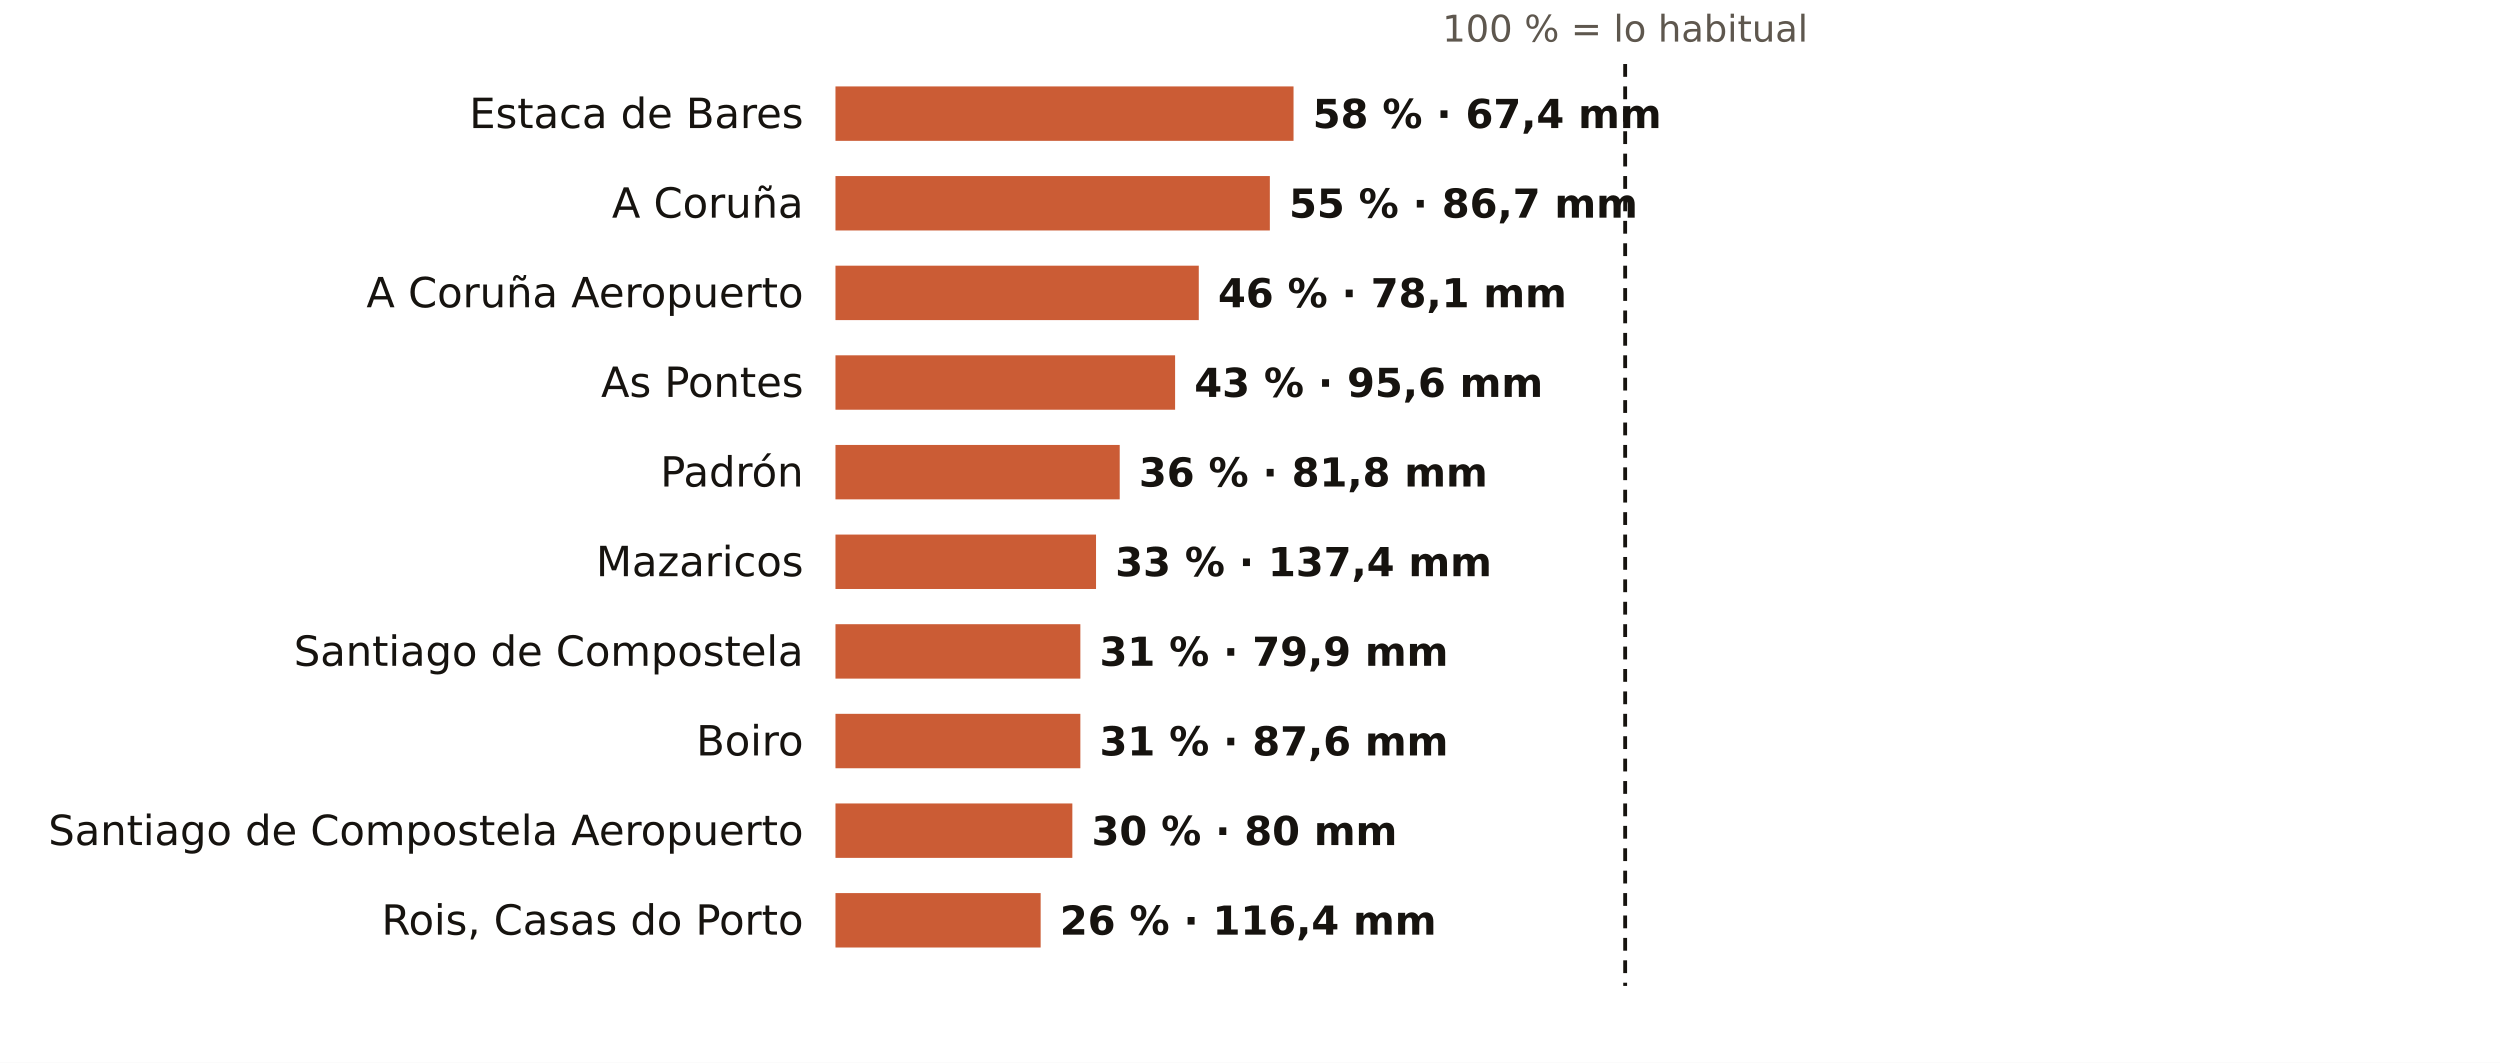
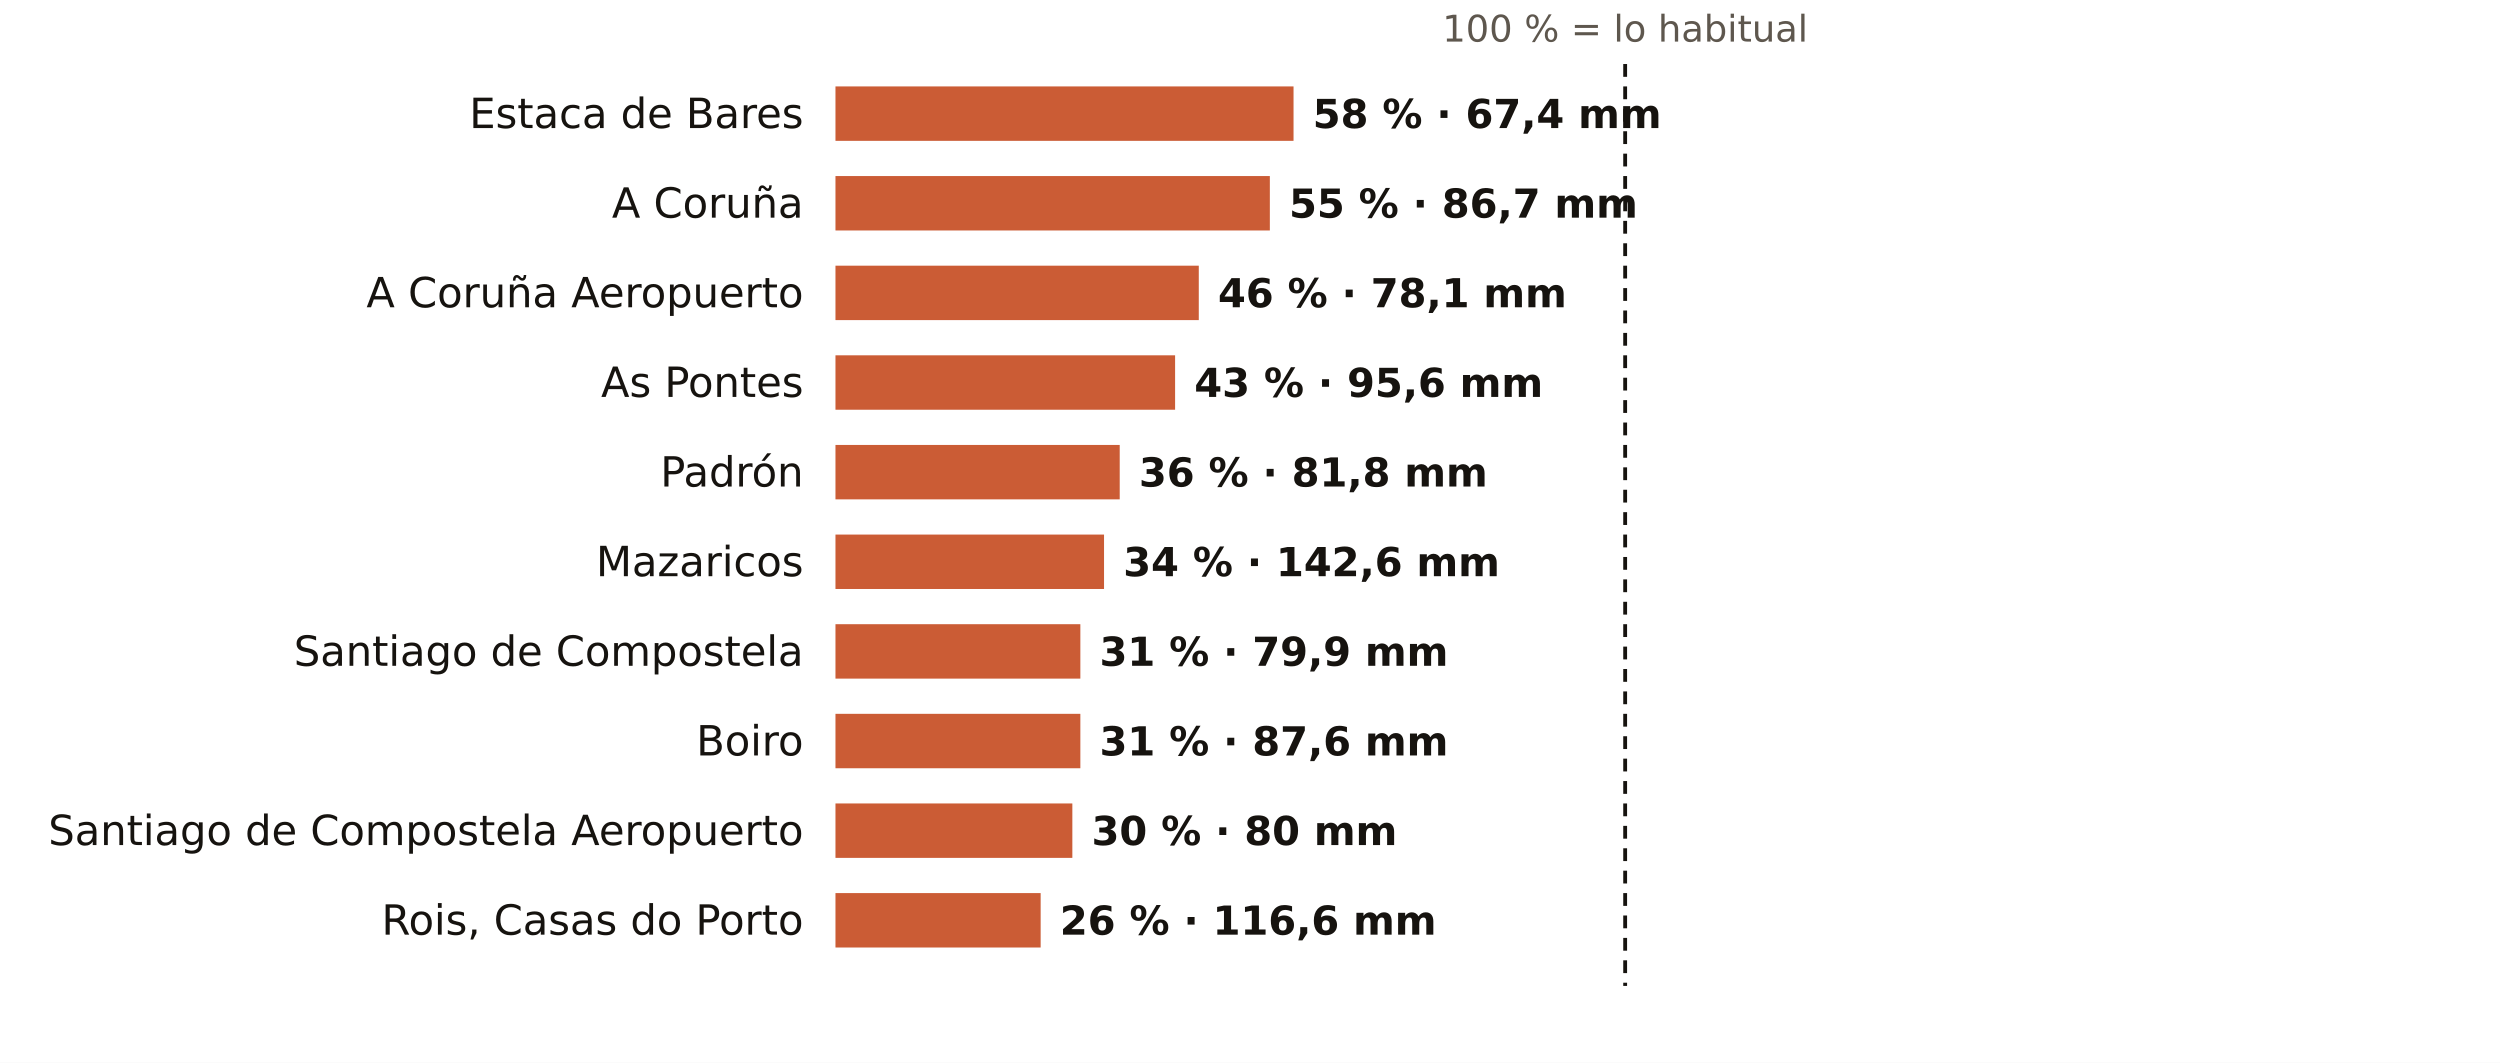
<svg xmlns="http://www.w3.org/2000/svg" viewBox="0 0 781 332" width="781" height="332" role="img" aria-label="El otoño en los pluviómetros de AEMET de A Coruña: % de lo habitual">
  <rect width="781" height="332" fill="#FFFFFF" />
  <text x="507.7" y="13.0" font-size="11.5" fill="#5E574E" text-anchor="middle" font-weight="400" font-family="Public Sans, DejaVu Sans, Arial, sans-serif">100 % = lo habitual</text>
  <text x="251.0" y="40.0" font-size="13" fill="#16130F" text-anchor="end" font-weight="500" font-family="Public Sans, DejaVu Sans, Arial, sans-serif">Estaca de Bares</text>
  <rect x="261" y="27" width="143.1" height="17" fill="#C4461A" opacity="0.88" />
  <text x="410.1" y="40.0" font-size="12.5" fill="#16130F" text-anchor="start" font-weight="600" font-family="Public Sans, DejaVu Sans, Arial, sans-serif">58 % · 67,4 mm</text>
  <text x="251.0" y="68.0" font-size="13" fill="#16130F" text-anchor="end" font-weight="500" font-family="Public Sans, DejaVu Sans, Arial, sans-serif">A Coruña</text>
  <rect x="261" y="55" width="135.7" height="17" fill="#C4461A" opacity="0.88" />
  <text x="402.7" y="68.0" font-size="12.5" fill="#16130F" text-anchor="start" font-weight="600" font-family="Public Sans, DejaVu Sans, Arial, sans-serif">55 % · 86,7 mm</text>
  <text x="251.0" y="96.0" font-size="13" fill="#16130F" text-anchor="end" font-weight="500" font-family="Public Sans, DejaVu Sans, Arial, sans-serif">A Coruña Aeropuerto</text>
  <rect x="261" y="83" width="113.5" height="17" fill="#C4461A" opacity="0.88" />
  <text x="380.5" y="96.0" font-size="12.5" fill="#16130F" text-anchor="start" font-weight="600" font-family="Public Sans, DejaVu Sans, Arial, sans-serif">46 % · 78,1 mm</text>
  <text x="251.0" y="124.0" font-size="13" fill="#16130F" text-anchor="end" font-weight="500" font-family="Public Sans, DejaVu Sans, Arial, sans-serif">As Pontes</text>
  <rect x="261" y="111" width="106.1" height="17" fill="#C4461A" opacity="0.88" />
  <text x="373.1" y="124.0" font-size="12.5" fill="#16130F" text-anchor="start" font-weight="600" font-family="Public Sans, DejaVu Sans, Arial, sans-serif">43 % · 95,6 mm</text>
  <text x="251.0" y="152.0" font-size="13" fill="#16130F" text-anchor="end" font-weight="500" font-family="Public Sans, DejaVu Sans, Arial, sans-serif">Padrón</text>
  <rect x="261" y="139" width="88.8" height="17" fill="#C4461A" opacity="0.88" />
  <text x="355.8" y="152.0" font-size="12.5" fill="#16130F" text-anchor="start" font-weight="600" font-family="Public Sans, DejaVu Sans, Arial, sans-serif">36 % · 81,8 mm</text>
  <text x="251.0" y="180.0" font-size="13" fill="#16130F" text-anchor="end" font-weight="500" font-family="Public Sans, DejaVu Sans, Arial, sans-serif">Mazaricos</text>
-   <rect x="261" y="167" width="81.4" height="17" fill="#C4461A" opacity="0.88" />
-   <text x="348.4" y="180.0" font-size="12.5" fill="#16130F" text-anchor="start" font-weight="600" font-family="Public Sans, DejaVu Sans, Arial, sans-serif">33 % · 137,4 mm</text>
+   <rect x="261" y="167" width="83.9" height="17" fill="#C4461A" opacity="0.88" />
+   <text x="350.9" y="180.0" font-size="12.5" fill="#16130F" text-anchor="start" font-weight="600" font-family="Public Sans, DejaVu Sans, Arial, sans-serif">34 % · 142,6 mm</text>
  <text x="251.0" y="208.0" font-size="13" fill="#16130F" text-anchor="end" font-weight="500" font-family="Public Sans, DejaVu Sans, Arial, sans-serif">Santiago de Compostela</text>
  <rect x="261" y="195" width="76.5" height="17" fill="#C4461A" opacity="0.88" />
  <text x="343.5" y="208.0" font-size="12.5" fill="#16130F" text-anchor="start" font-weight="600" font-family="Public Sans, DejaVu Sans, Arial, sans-serif">31 % · 79,9 mm</text>
  <text x="251.0" y="236.0" font-size="13" fill="#16130F" text-anchor="end" font-weight="500" font-family="Public Sans, DejaVu Sans, Arial, sans-serif">Boiro</text>
  <rect x="261" y="223" width="76.5" height="17" fill="#C4461A" opacity="0.88" />
  <text x="343.5" y="236.0" font-size="12.5" fill="#16130F" text-anchor="start" font-weight="600" font-family="Public Sans, DejaVu Sans, Arial, sans-serif">31 % · 87,6 mm</text>
  <text x="251.0" y="264.0" font-size="13" fill="#16130F" text-anchor="end" font-weight="500" font-family="Public Sans, DejaVu Sans, Arial, sans-serif">Santiago de Compostela Aeropuerto</text>
  <rect x="261" y="251" width="74.0" height="17" fill="#C4461A" opacity="0.88" />
  <text x="341.0" y="264.0" font-size="12.5" fill="#16130F" text-anchor="start" font-weight="600" font-family="Public Sans, DejaVu Sans, Arial, sans-serif">30 % · 80 mm</text>
  <text x="251.0" y="292.0" font-size="13" fill="#16130F" text-anchor="end" font-weight="500" font-family="Public Sans, DejaVu Sans, Arial, sans-serif">Rois, Casas do Porto</text>
  <rect x="261" y="279" width="64.1" height="17" fill="#C4461A" opacity="0.88" />
-   <text x="331.1" y="292.0" font-size="12.5" fill="#16130F" text-anchor="start" font-weight="600" font-family="Public Sans, DejaVu Sans, Arial, sans-serif">26 % · 116,4 mm</text>
+   <text x="331.1" y="292.0" font-size="12.5" fill="#16130F" text-anchor="start" font-weight="600" font-family="Public Sans, DejaVu Sans, Arial, sans-serif">26 % · 116,6 mm</text>
  <line x1="507.7" x2="507.7" y1="20" y2="308" stroke="#16130F" stroke-width="1.2" stroke-dasharray="4 3" />
</svg>
